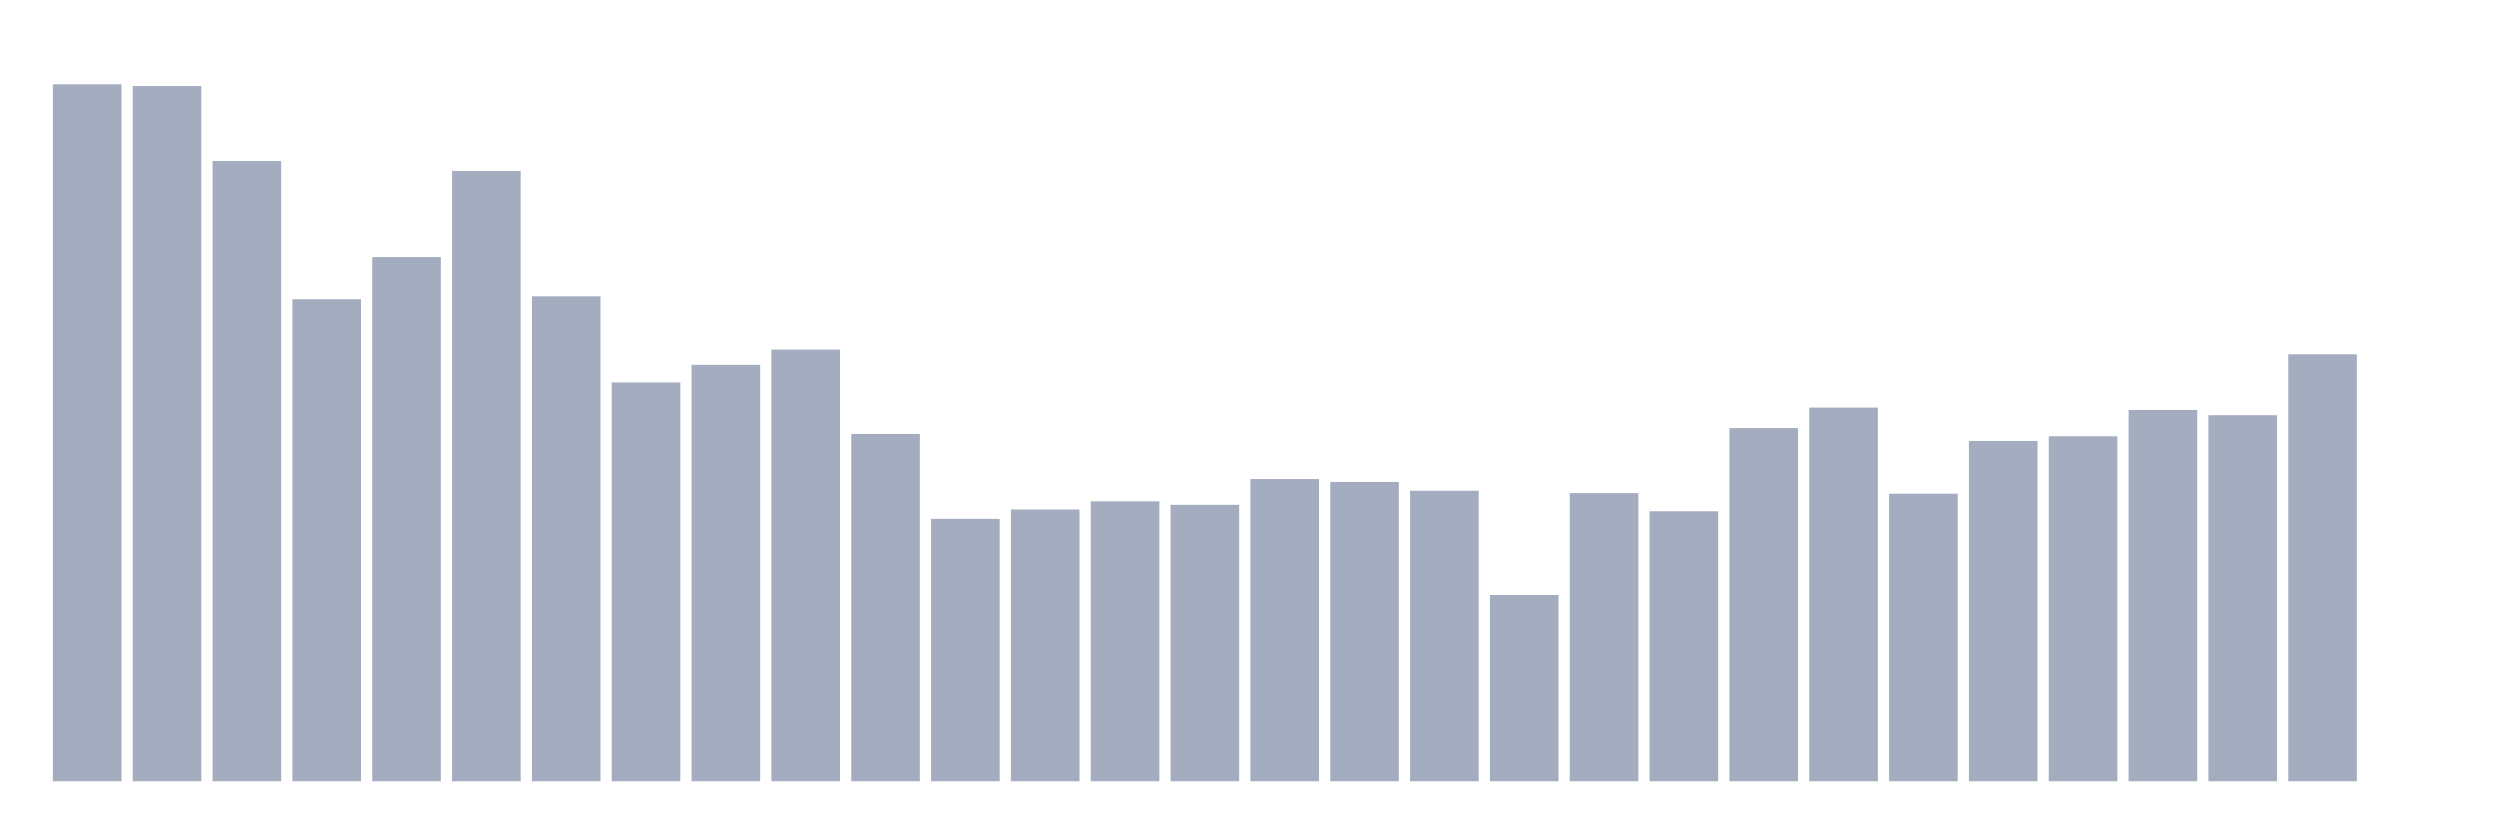
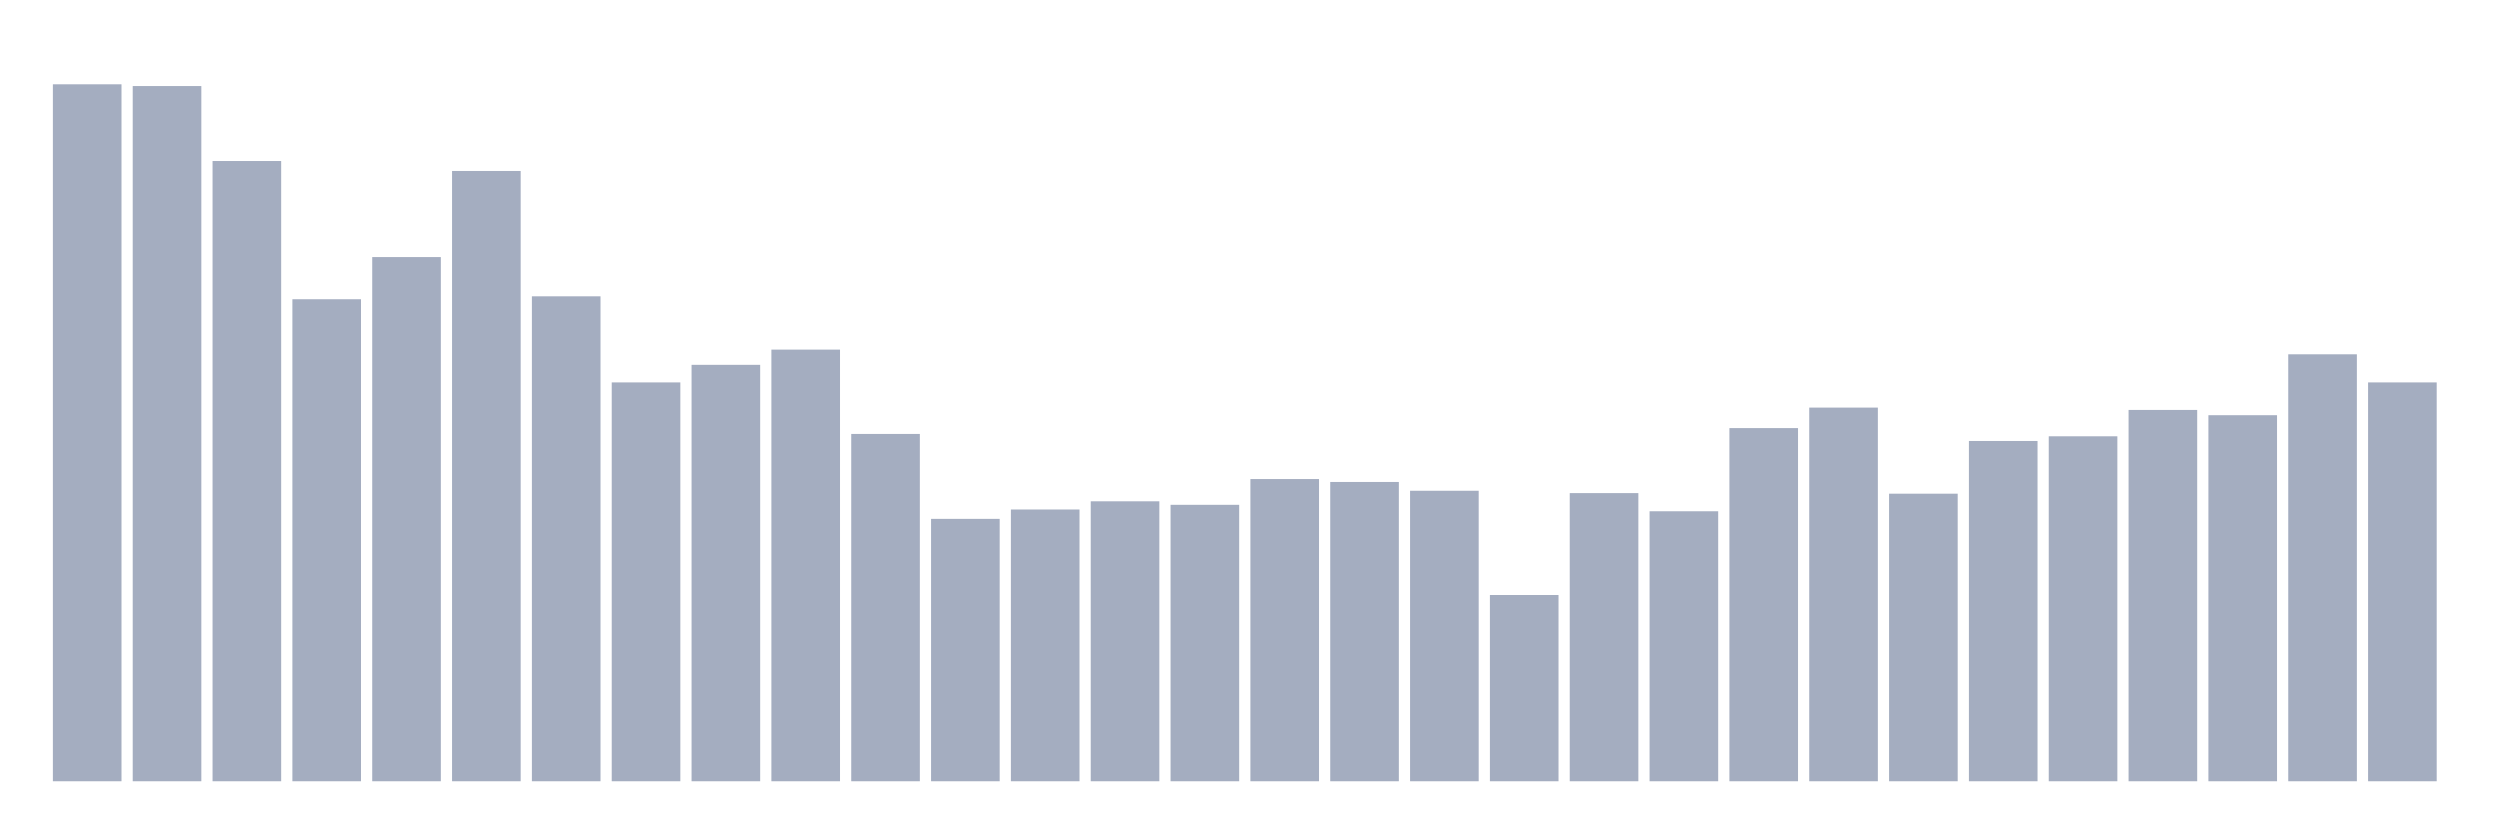
<svg xmlns="http://www.w3.org/2000/svg" viewBox="0 0 480 160">
  <g transform="translate(10,10)">
    <rect class="bar" x="0.153" width="13.175" y="6.185" height="133.815" fill="rgb(164,173,192)" />
    <rect class="bar" x="15.482" width="13.175" y="6.522" height="133.478" fill="rgb(164,173,192)" />
    <rect class="bar" x="30.81" width="13.175" y="20.916" height="119.084" fill="rgb(164,173,192)" />
    <rect class="bar" x="46.138" width="13.175" y="47.454" height="92.546" fill="rgb(164,173,192)" />
    <rect class="bar" x="61.466" width="13.175" y="39.357" height="100.643" fill="rgb(164,173,192)" />
    <rect class="bar" x="76.794" width="13.175" y="22.827" height="117.173" fill="rgb(164,173,192)" />
    <rect class="bar" x="92.123" width="13.175" y="46.892" height="93.108" fill="rgb(164,173,192)" />
    <rect class="bar" x="107.451" width="13.175" y="63.422" height="76.578" fill="rgb(164,173,192)" />
    <rect class="bar" x="122.779" width="13.175" y="60.048" height="79.952" fill="rgb(164,173,192)" />
    <rect class="bar" x="138.107" width="13.175" y="57.124" height="82.876" fill="rgb(164,173,192)" />
    <rect class="bar" x="153.436" width="13.175" y="73.317" height="66.683" fill="rgb(164,173,192)" />
    <rect class="bar" x="168.764" width="13.175" y="89.622" height="50.378" fill="rgb(164,173,192)" />
    <rect class="bar" x="184.092" width="13.175" y="87.823" height="52.177" fill="rgb(164,173,192)" />
    <rect class="bar" x="199.42" width="13.175" y="86.249" height="53.751" fill="rgb(164,173,192)" />
    <rect class="bar" x="214.748" width="13.175" y="86.924" height="53.076" fill="rgb(164,173,192)" />
    <rect class="bar" x="230.077" width="13.175" y="81.976" height="58.024" fill="rgb(164,173,192)" />
    <rect class="bar" x="245.405" width="13.175" y="82.538" height="57.462" fill="rgb(164,173,192)" />
    <rect class="bar" x="260.733" width="13.175" y="84.225" height="55.775" fill="rgb(164,173,192)" />
    <rect class="bar" x="276.061" width="13.175" y="104.241" height="35.759" fill="rgb(164,173,192)" />
    <rect class="bar" x="291.39" width="13.175" y="84.675" height="55.325" fill="rgb(164,173,192)" />
    <rect class="bar" x="306.718" width="13.175" y="88.161" height="51.839" fill="rgb(164,173,192)" />
    <rect class="bar" x="322.046" width="13.175" y="72.193" height="67.807" fill="rgb(164,173,192)" />
    <rect class="bar" x="337.374" width="13.175" y="68.257" height="71.743" fill="rgb(164,173,192)" />
    <rect class="bar" x="352.702" width="13.175" y="84.787" height="55.213" fill="rgb(164,173,192)" />
    <rect class="bar" x="368.031" width="13.175" y="74.667" height="65.333" fill="rgb(164,173,192)" />
    <rect class="bar" x="383.359" width="13.175" y="73.767" height="66.233" fill="rgb(164,173,192)" />
    <rect class="bar" x="398.687" width="13.175" y="68.707" height="71.293" fill="rgb(164,173,192)" />
    <rect class="bar" x="414.015" width="13.175" y="69.719" height="70.281" fill="rgb(164,173,192)" />
    <rect class="bar" x="429.344" width="13.175" y="58.024" height="81.976" fill="rgb(164,173,192)" />
-     <rect class="bar" x="444.672" width="13.175" y="140" height="0" fill="rgb(164,173,192)" />
+     <rect class="bar" x="444.672" width="13.175" y="63.422" height="76.578" fill="rgb(164,173,192)" />
  </g>
</svg>
